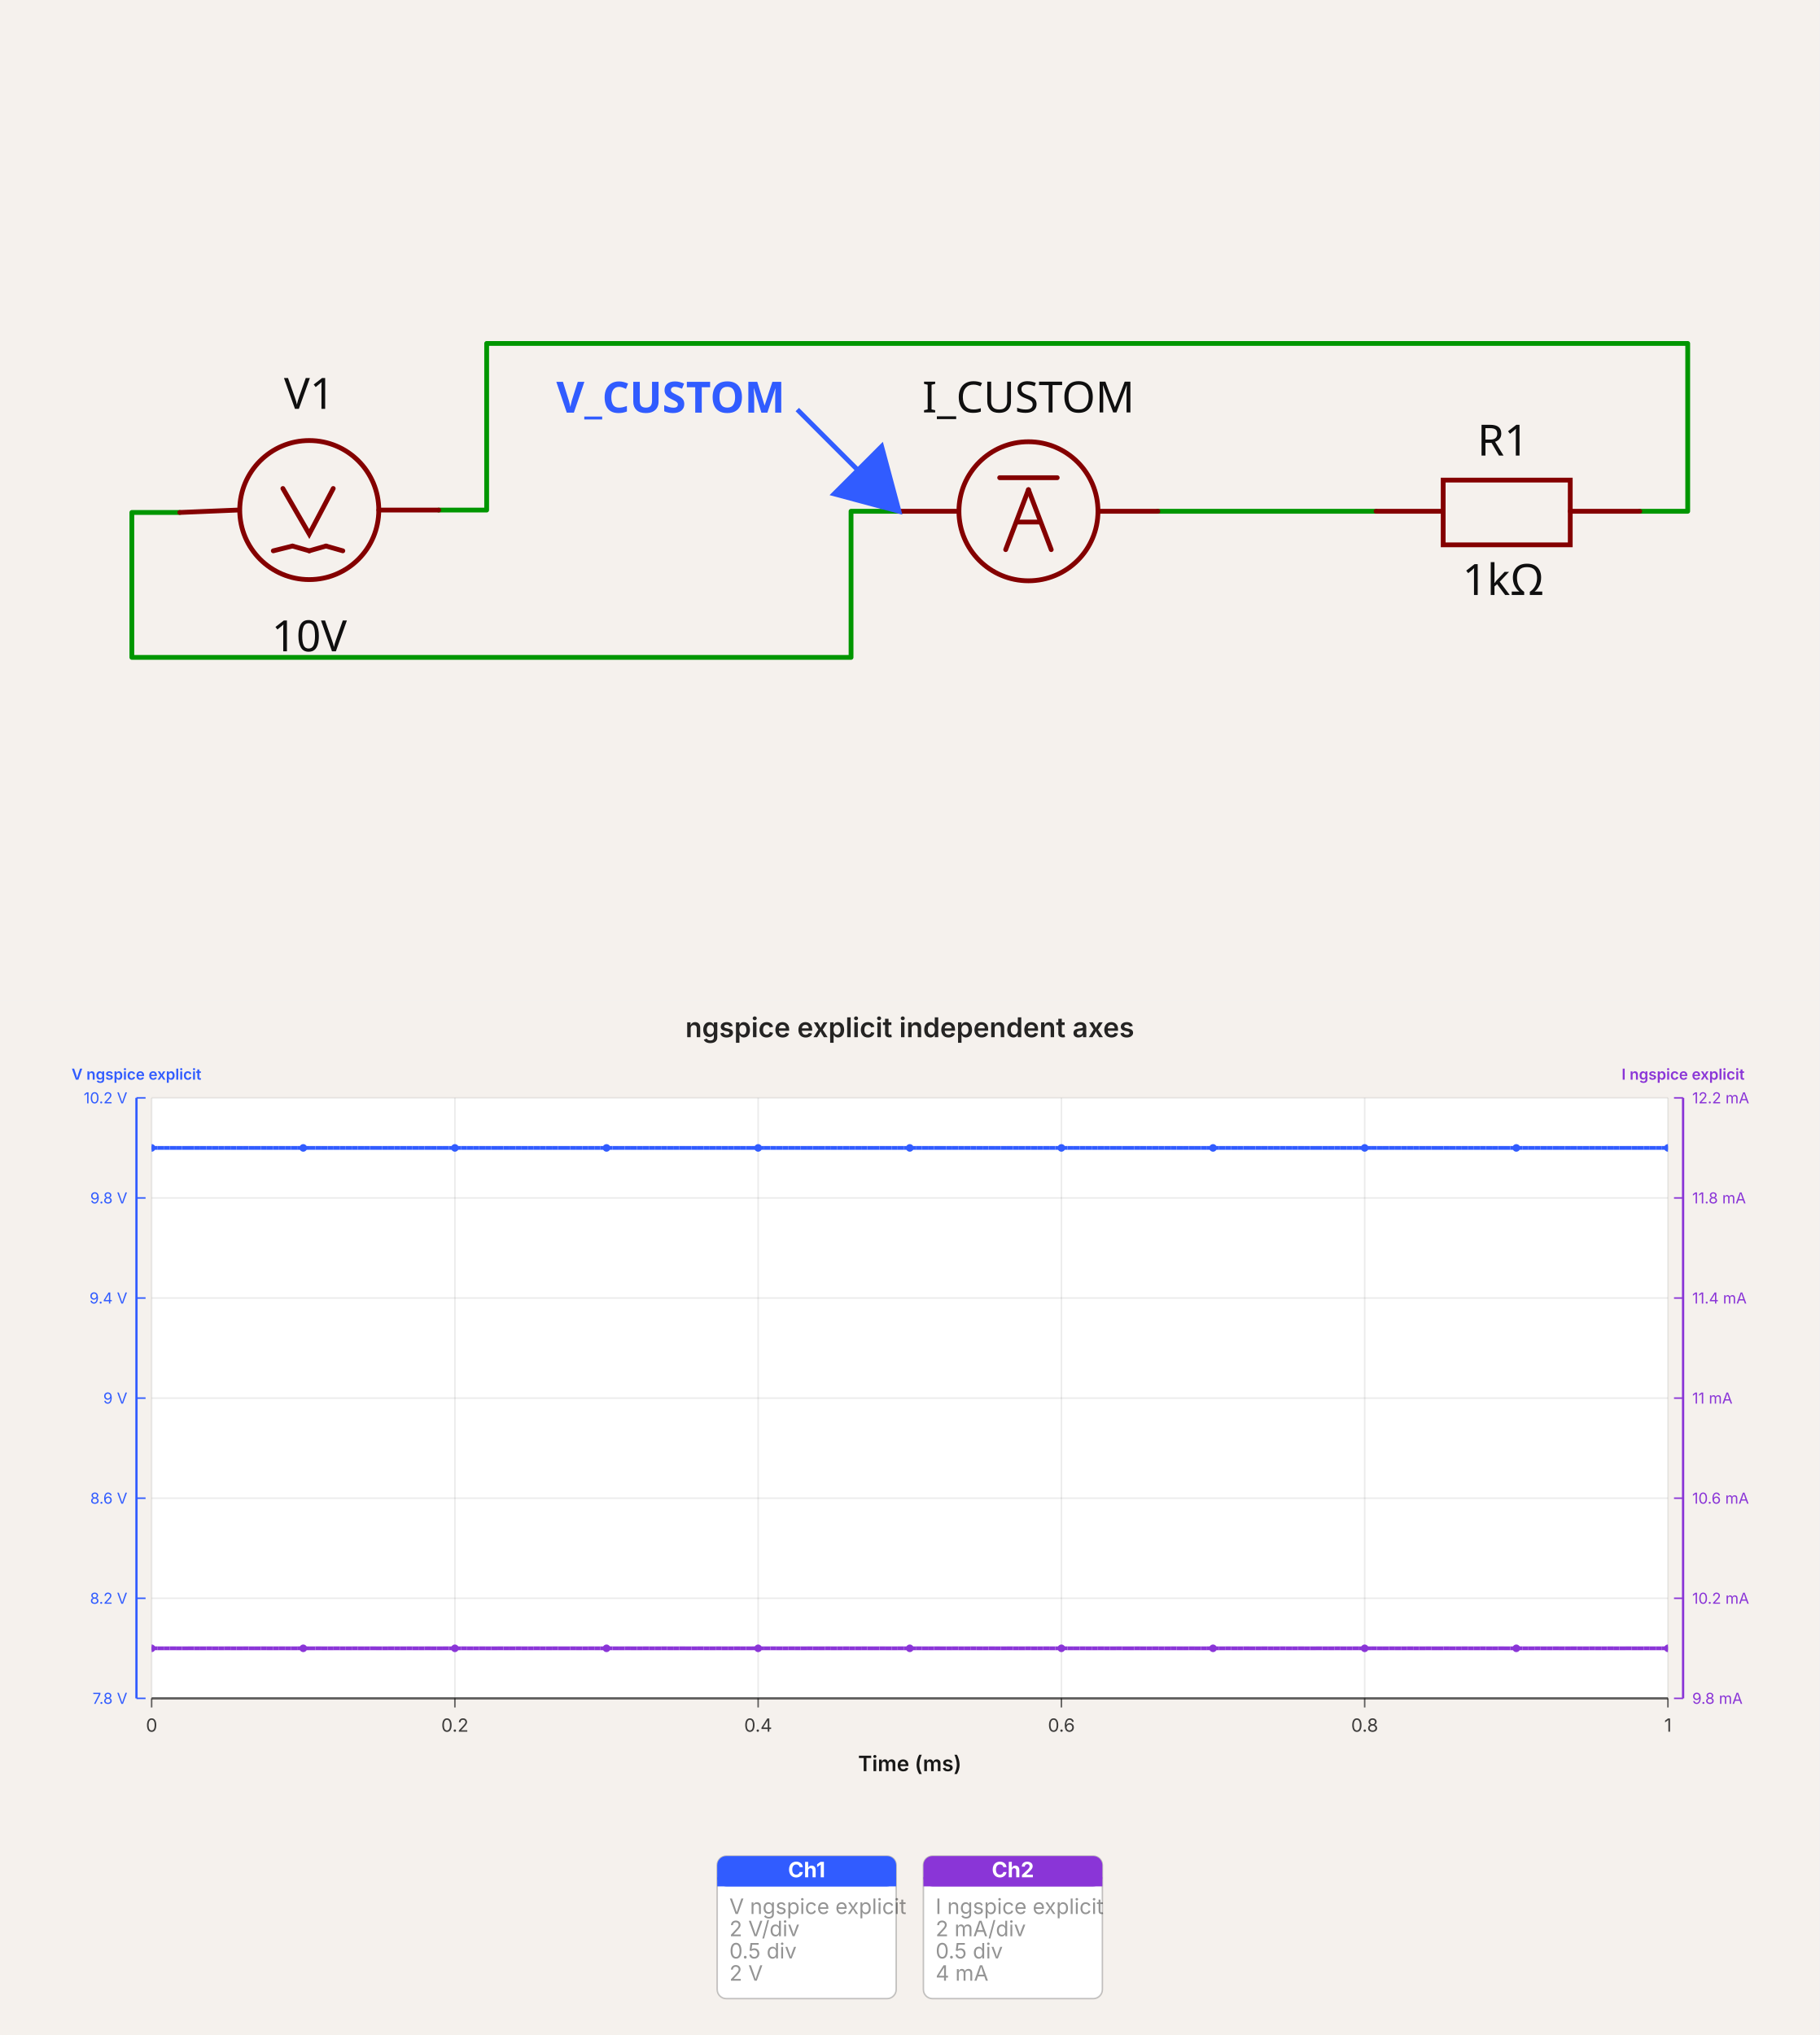
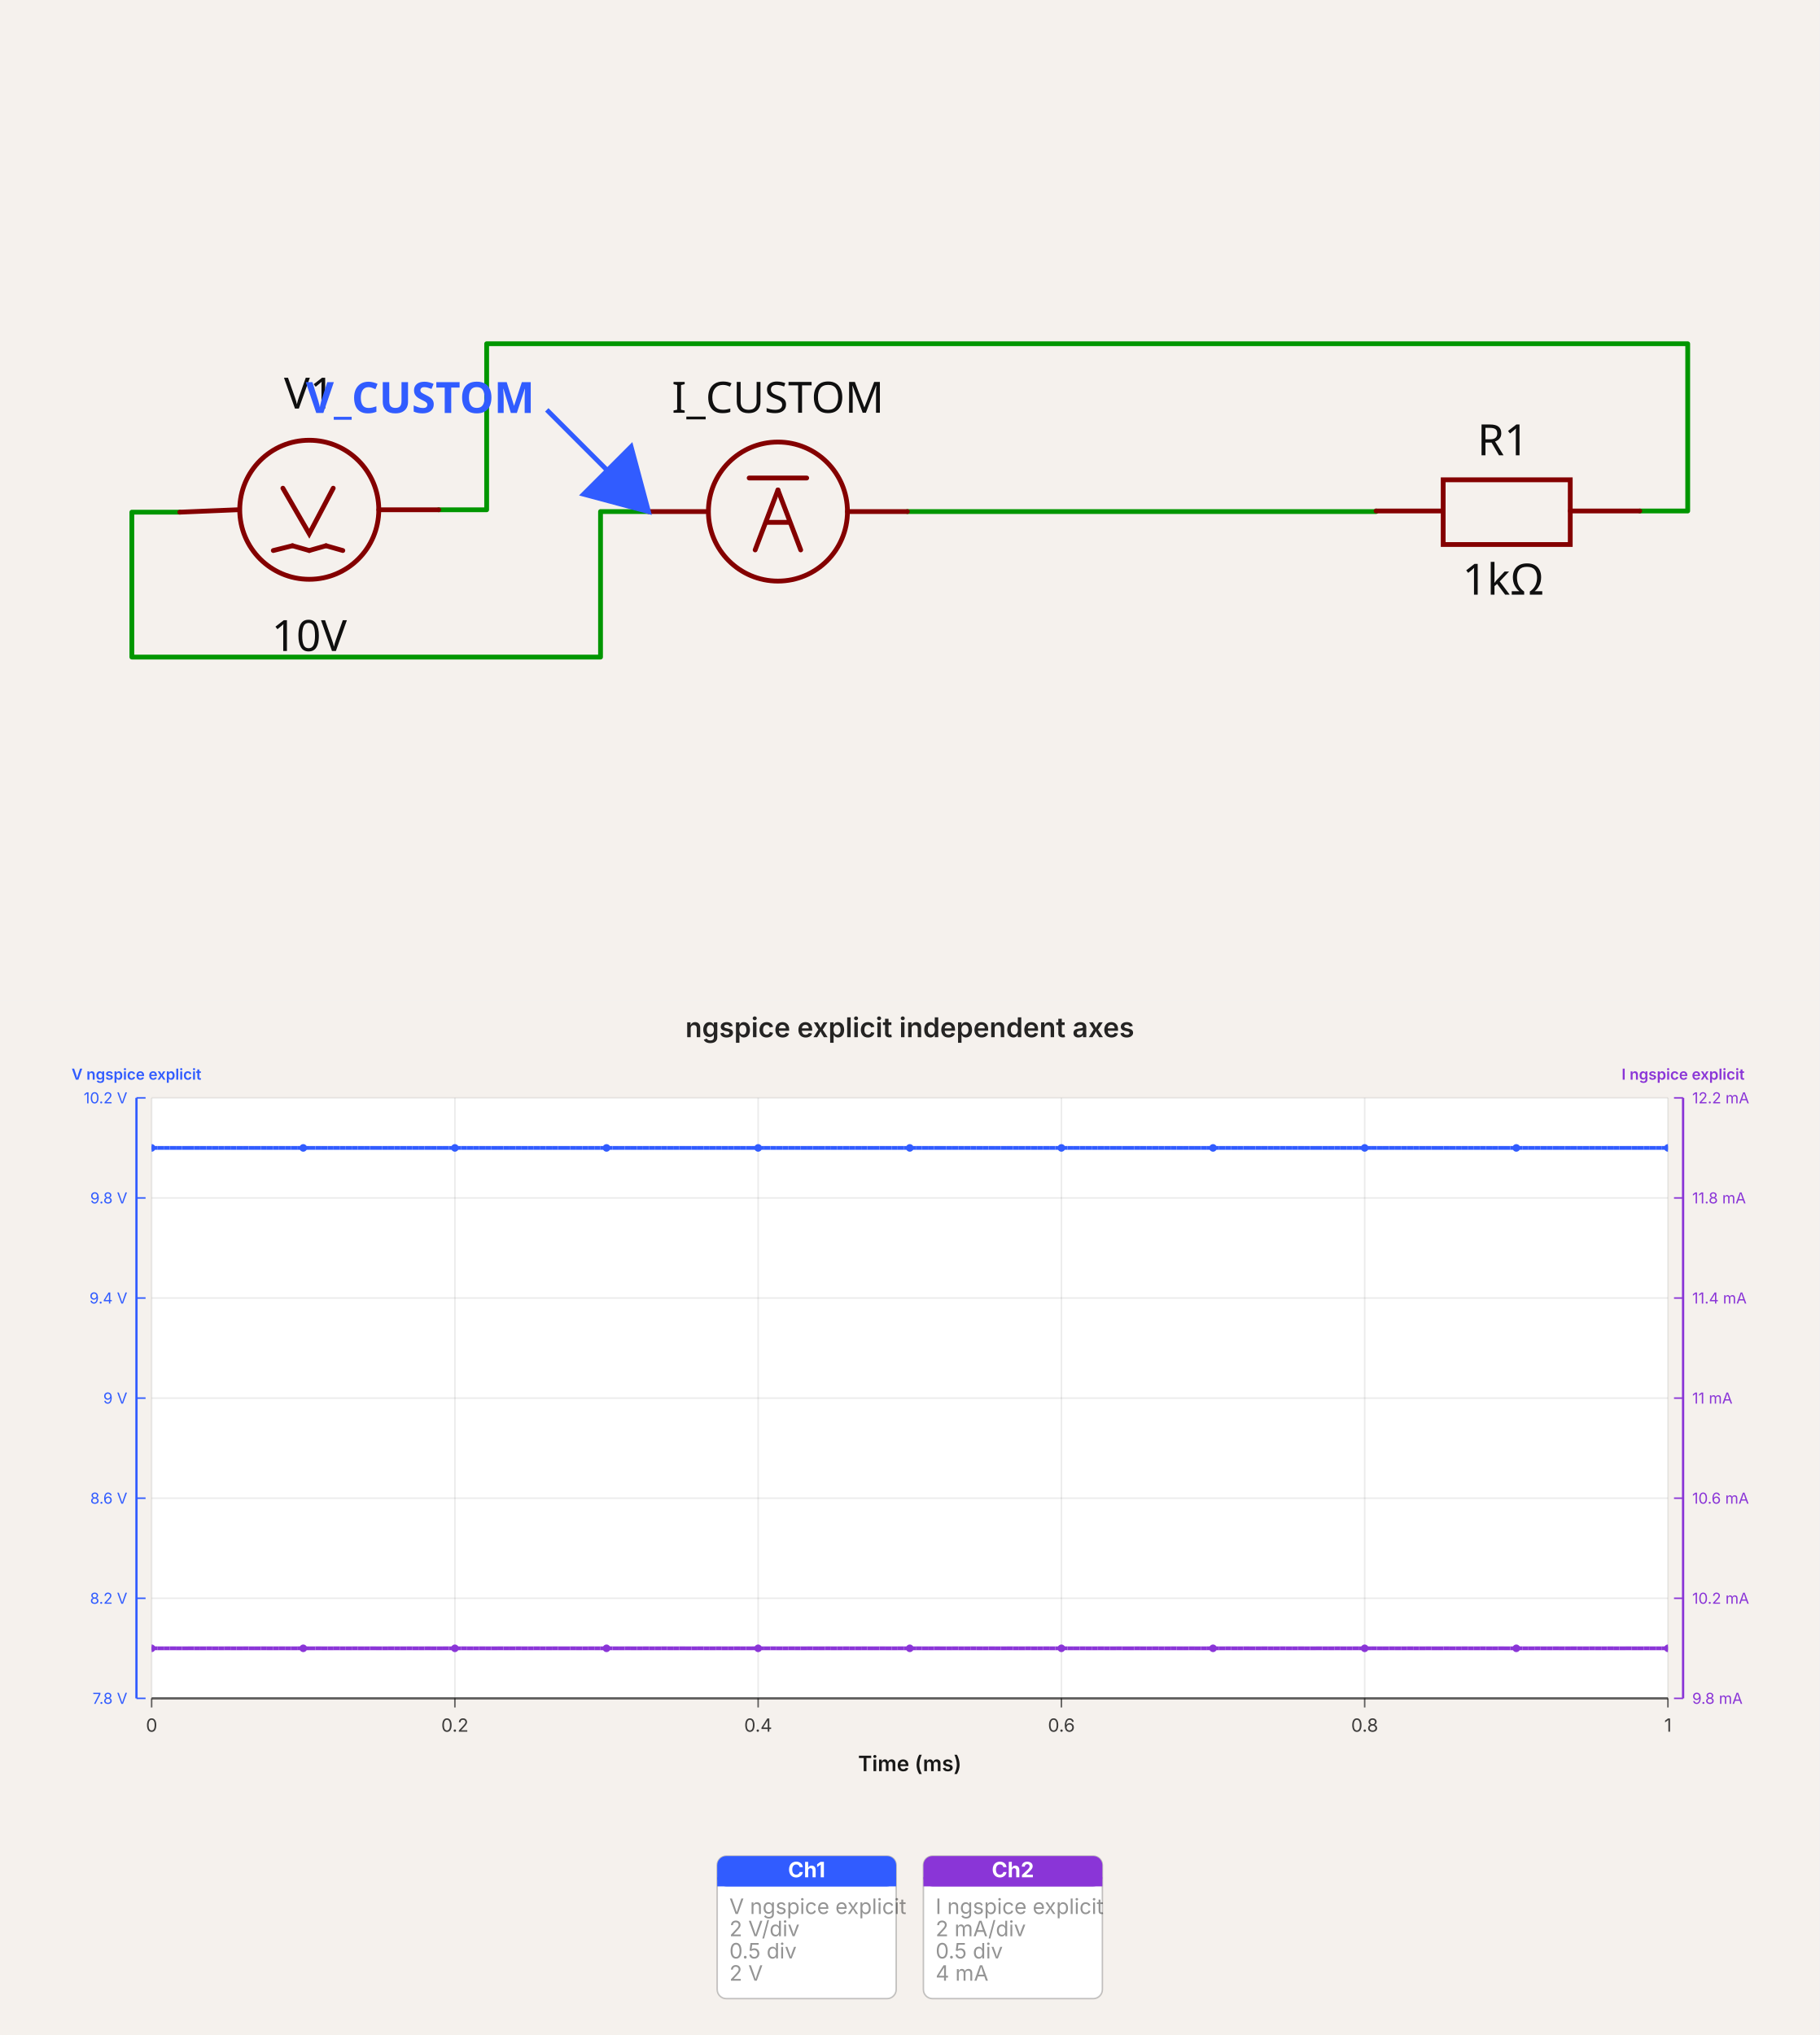
<svg xmlns="http://www.w3.org/2000/svg" width="1200" height="1342" viewBox="0 0 1200 1342" data-simulation-experiment-id="simulation_experiment_0" data-software-used-string="@tscircuit/core@0.0.1367">
-   <svg class="tscircuit-schematic" width="1200" height="660" style="background-color: rgb(245, 241, 237)" data-real-to-screen-transform="matrix(158.1027667984,0,0,-158.1027667984,678.2608695652,337.1576798419)" data-software-used-string="@tscircuit/core@0.0.1367" x="0" y="0">
+   <svg class="tscircuit-schematic" width="1200" height="660" style="background-color: rgb(245, 241, 237)" data-real-to-screen-transform="matrix(158.1027667984,0,0,-158.1027667984,678.2608695652,336.9600513834)" data-software-used-string="@tscircuit/core@0.0.1367" x="0" y="0">
    <style>
              .boundary { fill: rgb(245, 241, 237); }
              .schematic-boundary { fill: none; stroke: #fff; }
              .component { fill: none; stroke: rgb(132, 0, 0); }
              .chip { fill: rgb(255, 255, 194); stroke: rgb(132, 0, 0); }
              .component-pin { fill: none; stroke: rgb(132, 0, 0); }
              /* Basic per-trace hover fallback */
              .trace:hover {
                filter: invert(1);
              }
              .trace:hover .trace-crossing-outline {
                opacity: 0;
              }
              .trace:hover .trace-junction {
                filter: invert(1);
              }
              /* Net-hover highlighting: when a trace or its overlays are hovered,
                 invert color for all traces (base + overlays) sharing the same
                 subcircuit connectivity key. Also hide crossing outline during hover. */
              svg:has(:is(g.trace[data-subcircuit-connectivity-map-key="unnamedsubcircuitsubcircuit_source_group_0_connectivity_net0"], g.trace-overlays[data-subcircuit-connectivity-map-key="unnamedsubcircuitsubcircuit_source_group_0_connectivity_net0"]):hover) :is(g.trace[data-subcircuit-connectivity-map-key="unnamedsubcircuitsubcircuit_source_group_0_connectivity_net0"], g.trace-overlays[data-subcircuit-connectivity-map-key="unnamedsubcircuitsubcircuit_source_group_0_connectivity_net0"]) { filter: invert(1); }
svg:has(:is(g.trace[data-subcircuit-connectivity-map-key="unnamedsubcircuitsubcircuit_source_group_0_connectivity_net0"], g.trace-overlays[data-subcircuit-connectivity-map-key="unnamedsubcircuitsubcircuit_source_group_0_connectivity_net0"]):hover) g.trace-overlays[data-subcircuit-connectivity-map-key="unnamedsubcircuitsubcircuit_source_group_0_connectivity_net0"] .trace-crossing-outline { opacity: 0; }
svg:has(:is(g.trace[data-subcircuit-connectivity-map-key="unnamedsubcircuitsubcircuit_source_group_0_connectivity_net1"], g.trace-overlays[data-subcircuit-connectivity-map-key="unnamedsubcircuitsubcircuit_source_group_0_connectivity_net1"]):hover) :is(g.trace[data-subcircuit-connectivity-map-key="unnamedsubcircuitsubcircuit_source_group_0_connectivity_net1"], g.trace-overlays[data-subcircuit-connectivity-map-key="unnamedsubcircuitsubcircuit_source_group_0_connectivity_net1"]) { filter: invert(1); }
svg:has(:is(g.trace[data-subcircuit-connectivity-map-key="unnamedsubcircuitsubcircuit_source_group_0_connectivity_net1"], g.trace-overlays[data-subcircuit-connectivity-map-key="unnamedsubcircuitsubcircuit_source_group_0_connectivity_net1"]):hover) g.trace-overlays[data-subcircuit-connectivity-map-key="unnamedsubcircuitsubcircuit_source_group_0_connectivity_net1"] .trace-crossing-outline { opacity: 0; }
svg:has(:is(g.trace[data-subcircuit-connectivity-map-key="unnamedsubcircuitsubcircuit_source_group_0_connectivity_net2"], g.trace-overlays[data-subcircuit-connectivity-map-key="unnamedsubcircuitsubcircuit_source_group_0_connectivity_net2"]):hover) :is(g.trace[data-subcircuit-connectivity-map-key="unnamedsubcircuitsubcircuit_source_group_0_connectivity_net2"], g.trace-overlays[data-subcircuit-connectivity-map-key="unnamedsubcircuitsubcircuit_source_group_0_connectivity_net2"]) { filter: invert(1); }
svg:has(:is(g.trace[data-subcircuit-connectivity-map-key="unnamedsubcircuitsubcircuit_source_group_0_connectivity_net2"], g.trace-overlays[data-subcircuit-connectivity-map-key="unnamedsubcircuitsubcircuit_source_group_0_connectivity_net2"]):hover) g.trace-overlays[data-subcircuit-connectivity-map-key="unnamedsubcircuitsubcircuit_source_group_0_connectivity_net2"] .trace-crossing-outline { opacity: 0; }
              .text { font-family: sans-serif; fill: rgb(0, 150, 0); }
              .pin-number { fill: rgb(169, 0, 0); }
              .port-label { fill: rgb(0, 100, 100); }
              .component-name { fill: rgb(0, 100, 100); }
              
            </style>
    <rect class="boundary" x="0" y="0" width="1200" height="660" />
    <g class="trace sch-trace" data-layer="base" data-circuit-json-type="schematic_trace" data-schematic-trace-id="schematic_trace_0" data-subcircuit-connectivity-map-key="unnamedsubcircuitsubcircuit_source_group_0_connectivity_net0">
-       <path d="M 592.885 337.158 L 561.265 337.158 L 561.265 433.514 L 86.957 433.514 L 86.957 337.948 L 118.577 337.948" class="trace-invisible-hover-outline sch-trace-hitbox" stroke="rgb(0, 150, 0)" fill="none" stroke-width="25.296px" stroke-linecap="round" opacity="0" stroke-linejoin="round" />
-       <path class="sch-trace-path" d="M 592.885 337.158 L 561.265 337.158 L 561.265 433.514 L 86.957 433.514 L 86.957 337.948 L 118.577 337.948" stroke="rgb(0, 150, 0)" fill="none" stroke-width="3.162px" stroke-linecap="round" stroke-linejoin="round" />
+       <path d="M 427.668 337.355 L 396.047 337.355 L 396.047 433.317 L 86.957 433.317 L 86.957 337.751 L 118.577 337.751" class="trace-invisible-hover-outline sch-trace-hitbox" stroke="rgb(0, 150, 0)" fill="none" stroke-width="25.296px" stroke-linecap="round" opacity="0" stroke-linejoin="round" />
+       <path class="sch-trace-path" d="M 427.668 337.355 L 396.047 337.355 L 396.047 433.317 L 86.957 433.317 L 86.957 337.751 L 118.577 337.751" stroke="rgb(0, 150, 0)" fill="none" stroke-width="3.162px" stroke-linecap="round" stroke-linejoin="round" />
    </g>
    <g class="trace sch-trace" data-layer="base" data-circuit-json-type="schematic_trace" data-schematic-trace-id="schematic_trace_1" data-subcircuit-connectivity-map-key="unnamedsubcircuitsubcircuit_source_group_0_connectivity_net1">
-       <path d="M 763.636 337.158 L 907.51 337.158" class="trace-invisible-hover-outline sch-trace-hitbox" stroke="rgb(0, 150, 0)" fill="none" stroke-width="25.296px" stroke-linecap="round" opacity="0" stroke-linejoin="round" />
-       <path class="sch-trace-path" d="M 763.636 337.158 L 907.51 337.158" stroke="rgb(0, 150, 0)" fill="none" stroke-width="3.162px" stroke-linecap="round" stroke-linejoin="round" />
+       <path d="M 598.419 337.355 L 907.51 337.355 L 907.51 336.96" class="trace-invisible-hover-outline sch-trace-hitbox" stroke="rgb(0, 150, 0)" fill="none" stroke-width="25.296px" stroke-linecap="round" opacity="0" stroke-linejoin="round" />
+       <path class="sch-trace-path" d="M 598.419 337.355 L 907.51 337.355 L 907.51 336.96" stroke="rgb(0, 150, 0)" fill="none" stroke-width="3.162px" stroke-linecap="round" stroke-linejoin="round" />
    </g>
    <g class="trace sch-trace" data-layer="base" data-circuit-json-type="schematic_trace" data-schematic-trace-id="schematic_trace_2" data-subcircuit-connectivity-map-key="unnamedsubcircuitsubcircuit_source_group_0_connectivity_net2">
-       <path d="M 1081.423 337.158 L 1113.043 337.158 L 1113.043 226.486 L 320.949 226.486 L 320.949 336.367 L 289.328 336.367" class="trace-invisible-hover-outline sch-trace-hitbox" stroke="rgb(0, 150, 0)" fill="none" stroke-width="25.296px" stroke-linecap="round" opacity="0" stroke-linejoin="round" />
-       <path class="sch-trace-path" d="M 1081.423 337.158 L 1113.043 337.158 L 1113.043 226.486 L 320.949 226.486 L 320.949 336.367 L 289.328 336.367" stroke="rgb(0, 150, 0)" fill="none" stroke-width="3.162px" stroke-linecap="round" stroke-linejoin="round" />
+       <path d="M 1081.423 336.96 L 1113.043 336.96 L 1113.043 226.683 L 320.949 226.683 L 320.949 336.17 L 289.328 336.17" class="trace-invisible-hover-outline sch-trace-hitbox" stroke="rgb(0, 150, 0)" fill="none" stroke-width="25.296px" stroke-linecap="round" opacity="0" stroke-linejoin="round" />
+       <path class="sch-trace-path" d="M 1081.423 336.96 L 1113.043 336.96 L 1113.043 226.683 L 320.949 226.683 L 320.949 336.17 L 289.328 336.17" stroke="rgb(0, 150, 0)" fill="none" stroke-width="3.162px" stroke-linecap="round" stroke-linejoin="round" />
    </g>
    <g class="trace-overlays sch-trace-overlays" data-layer="overlay" data-circuit-json-type="schematic_trace" data-schematic-trace-id="schematic_trace_0" data-subcircuit-connectivity-map-key="unnamedsubcircuitsubcircuit_source_group_0_connectivity_net0" />
    <g class="trace-overlays sch-trace-overlays" data-layer="overlay" data-circuit-json-type="schematic_trace" data-schematic-trace-id="schematic_trace_1" data-subcircuit-connectivity-map-key="unnamedsubcircuitsubcircuit_source_group_0_connectivity_net1" />
    <g class="trace-overlays sch-trace-overlays" data-layer="overlay" data-circuit-json-type="schematic_trace" data-schematic-trace-id="schematic_trace_2" data-subcircuit-connectivity-map-key="unnamedsubcircuitsubcircuit_source_group_0_connectivity_net2" />
    <g class="sch-component" data-circuit-json-type="schematic_component" data-schematic-component-id="schematic_component_0">
-       <rect class="component-overlay sch-component-overlay" x="118.577" y="322.138" width="170.751" height="41.107" fill="transparent" />
-       <path class="sch-component-symbol-path" d="M 118.577 337.948 L 156.522 336.367" stroke="rgb(132, 0, 0)" fill="none" stroke-width="3.162px" stroke-linecap="round" />
-       <path class="sch-component-symbol-path" d="M 249.802 336.367 L 289.328 336.367" stroke="rgb(132, 0, 0)" fill="none" stroke-width="3.162px" stroke-linecap="round" />
-       <path class="sch-component-symbol-path" d="M 219.763 322.138 L 203.953 352.177 L 186.561 322.138" stroke="rgb(132, 0, 0)" fill="none" stroke-width="3.162px" stroke-linecap="round" />
-       <path class="sch-component-symbol-path" d="M 203.953 363.245 L 215.02 360.083" stroke="rgb(132, 0, 0)" fill="none" stroke-width="3.162px" stroke-linecap="round" />
-       <path class="sch-component-symbol-path" d="M 215.02 360.083 L 226.087 363.245" stroke="rgb(132, 0, 0)" fill="none" stroke-width="3.162px" stroke-linecap="round" />
-       <path class="sch-component-symbol-path" d="M 180.237 363.245 L 192.885 360.083" stroke="rgb(132, 0, 0)" fill="none" stroke-width="3.162px" stroke-linecap="round" />
-       <path class="sch-component-symbol-path" d="M 192.885 360.083 L 203.953 363.245" stroke="rgb(132, 0, 0)" fill="none" stroke-width="3.162px" stroke-linecap="round" />
-       <text class="sch-component-name sch-component-text" x="203.953" y="277.955" stroke="rgb(245, 241, 237)" stroke-width="3.162px" paint-order="stroke" fill="rgb(15, 15, 15)" font-family="sans-serif" text-anchor="middle" dominant-baseline="ideographic" font-size="28.458px">V1</text>
-       <text class="sch-component-text" x="203.953" y="407.427" fill="rgb(15, 15, 15)" font-family="sans-serif" text-anchor="middle" dominant-baseline="hanging" font-size="28.458px">10V</text>
-       <circle class="sch-component-symbol-circle" cx="203.953" cy="336.367" r="45.85px" stroke-width="3.162px" fill="none" stroke="rgb(132, 0, 0)" />
+       <rect class="component-overlay sch-component-overlay" x="118.577" y="321.94" width="170.751" height="41.107" fill="transparent" />
+       <path class="sch-component-symbol-path" d="M 118.577 337.751 L 156.522 336.17" stroke="rgb(132, 0, 0)" fill="none" stroke-width="3.162px" stroke-linecap="round" />
+       <path class="sch-component-symbol-path" d="M 249.802 336.17 L 289.328 336.17" stroke="rgb(132, 0, 0)" fill="none" stroke-width="3.162px" stroke-linecap="round" />
+       <path class="sch-component-symbol-path" d="M 219.763 321.94 L 203.953 351.98 L 186.561 321.94" stroke="rgb(132, 0, 0)" fill="none" stroke-width="3.162px" stroke-linecap="round" />
+       <path class="sch-component-symbol-path" d="M 203.953 363.047 L 215.02 359.885" stroke="rgb(132, 0, 0)" fill="none" stroke-width="3.162px" stroke-linecap="round" />
+       <path class="sch-component-symbol-path" d="M 215.02 359.885 L 226.087 363.047" stroke="rgb(132, 0, 0)" fill="none" stroke-width="3.162px" stroke-linecap="round" />
+       <path class="sch-component-symbol-path" d="M 180.237 363.047 L 192.885 359.885" stroke="rgb(132, 0, 0)" fill="none" stroke-width="3.162px" stroke-linecap="round" />
+       <path class="sch-component-symbol-path" d="M 192.885 359.885 L 203.953 363.047" stroke="rgb(132, 0, 0)" fill="none" stroke-width="3.162px" stroke-linecap="round" />
+       <text class="sch-component-name sch-component-text" x="203.953" y="277.758" stroke="rgb(245, 241, 237)" stroke-width="3.162px" paint-order="stroke" fill="rgb(15, 15, 15)" font-family="sans-serif" text-anchor="middle" dominant-baseline="ideographic" font-size="28.458px">V1</text>
+       <text class="sch-component-text" x="203.953" y="407.23" fill="rgb(15, 15, 15)" font-family="sans-serif" text-anchor="middle" dominant-baseline="hanging" font-size="28.458px">10V</text>
+       <circle class="sch-component-symbol-circle" cx="203.953" cy="336.17" r="45.85px" stroke-width="3.162px" fill="none" stroke="rgb(132, 0, 0)" />
    </g>
    <g class="sch-component" data-circuit-json-type="schematic_component" data-schematic-component-id="schematic_component_1">
-       <rect class="component-overlay sch-component-overlay" x="592.885" y="315.023" width="170.751" height="47.431" fill="transparent" />
-       <path class="sch-component-symbol-path" d="M 592.885 337.158 L 630.83 337.158" stroke="rgb(132, 0, 0)" fill="none" stroke-width="3.162px" stroke-linecap="round" />
-       <path class="sch-component-symbol-path" d="M 724.111 337.158 L 763.636 337.158" stroke="rgb(132, 0, 0)" fill="none" stroke-width="3.162px" stroke-linecap="round" />
-       <path class="sch-component-symbol-path" d="M 659.289 315.023 L 697.233 315.023" stroke="rgb(132, 0, 0)" fill="none" stroke-width="3.162px" stroke-linecap="round" />
-       <path class="sch-component-symbol-path" d="M 663.241 362.454 L 678.261 322.928" stroke="rgb(132, 0, 0)" fill="none" stroke-width="3.162px" stroke-linecap="round" />
-       <path class="sch-component-symbol-path" d="M 678.261 322.928 L 693.281 362.454" stroke="rgb(132, 0, 0)" fill="none" stroke-width="3.162px" stroke-linecap="round" />
-       <path class="sch-component-symbol-path" d="M 670.672 344.272 L 685.85 344.272" stroke="rgb(132, 0, 0)" fill="none" stroke-width="3.162px" stroke-linecap="round" />
-       <text class="sch-component-name sch-component-text" x="678.261" y="280.327" stroke="rgb(245, 241, 237)" stroke-width="3.162px" paint-order="stroke" fill="rgb(15, 15, 15)" font-family="sans-serif" text-anchor="middle" dominant-baseline="ideographic" font-size="28.458px">I_CUSTOM</text>
-       <text class="sch-component-text" x="678.261" y="392.494" fill="rgb(15, 15, 15)" font-family="sans-serif" text-anchor="middle" dominant-baseline="hanging" font-size="28.458px" />
-       <circle class="sch-component-symbol-circle" cx="678.261" cy="337.158" r="45.85px" stroke-width="3.162px" fill="none" stroke="rgb(132, 0, 0)" />
+       <rect class="component-overlay sch-component-overlay" x="427.668" y="315.221" width="170.751" height="47.431" fill="transparent" />
+       <path class="sch-component-symbol-path" d="M 427.668 337.355 L 465.613 337.355" stroke="rgb(132, 0, 0)" fill="none" stroke-width="3.162px" stroke-linecap="round" />
+       <path class="sch-component-symbol-path" d="M 558.893 337.355 L 598.419 337.355" stroke="rgb(132, 0, 0)" fill="none" stroke-width="3.162px" stroke-linecap="round" />
+       <path class="sch-component-symbol-path" d="M 494.071 315.221 L 532.016 315.221" stroke="rgb(132, 0, 0)" fill="none" stroke-width="3.162px" stroke-linecap="round" />
+       <path class="sch-component-symbol-path" d="M 498.024 362.652 L 513.043 323.126" stroke="rgb(132, 0, 0)" fill="none" stroke-width="3.162px" stroke-linecap="round" />
+       <path class="sch-component-symbol-path" d="M 513.043 323.126 L 528.063 362.652" stroke="rgb(132, 0, 0)" fill="none" stroke-width="3.162px" stroke-linecap="round" />
+       <path class="sch-component-symbol-path" d="M 505.455 344.47 L 520.632 344.47" stroke="rgb(132, 0, 0)" fill="none" stroke-width="3.162px" stroke-linecap="round" />
+       <text class="sch-component-name sch-component-text" x="513.043" y="280.524" stroke="rgb(245, 241, 237)" stroke-width="3.162px" paint-order="stroke" fill="rgb(15, 15, 15)" font-family="sans-serif" text-anchor="middle" dominant-baseline="ideographic" font-size="28.458px">I_CUSTOM</text>
+       <text class="sch-component-text" x="513.043" y="392.691" fill="rgb(15, 15, 15)" font-family="sans-serif" text-anchor="middle" dominant-baseline="hanging" font-size="28.458px" />
+       <circle class="sch-component-symbol-circle" cx="513.043" cy="337.355" r="45.85px" stroke-width="3.162px" fill="none" stroke="rgb(132, 0, 0)" />
    </g>
    <g class="sch-component" data-circuit-json-type="schematic_component" data-schematic-component-id="schematic_component_2">
-       <rect class="component-overlay sch-component-overlay" x="907.51" y="316.604" width="173.913" height="42.688" fill="transparent" />
-       <path class="sch-component-symbol-path" d="M 907.51 337.158 L 951.779 337.158" stroke="rgb(132, 0, 0)" fill="none" stroke-width="3.162px" stroke-linecap="round" />
-       <path class="sch-component-symbol-path" d="M 1035.573 337.158 L 1081.423 337.158" stroke="rgb(132, 0, 0)" fill="none" stroke-width="3.162px" stroke-linecap="round" />
-       <path class="sch-component-symbol-path" d="M 994.466 316.604 L 1035.573 316.604 L 1035.573 359.292 L 951.779 359.292 L 951.779 316.604 L 994.466 316.604" stroke="rgb(132, 0, 0)" fill="none" stroke-width="3.162px" stroke-linecap="round" />
-       <text class="sch-component-name sch-component-text" x="991.304" y="308.785" stroke="rgb(245, 241, 237)" stroke-width="3.162px" paint-order="stroke" fill="rgb(15, 15, 15)" font-family="sans-serif" text-anchor="middle" dominant-baseline="ideographic" font-size="28.458px">R1</text>
-       <text class="sch-component-text" x="991.304" y="370.273" fill="rgb(15, 15, 15)" font-family="sans-serif" text-anchor="middle" dominant-baseline="hanging" font-size="28.458px">1kΩ</text>
+       <rect class="component-overlay sch-component-overlay" x="907.51" y="316.407" width="173.913" height="42.688" fill="transparent" />
+       <path class="sch-component-symbol-path" d="M 907.51 336.96 L 951.779 336.96" stroke="rgb(132, 0, 0)" fill="none" stroke-width="3.162px" stroke-linecap="round" />
+       <path class="sch-component-symbol-path" d="M 1035.573 336.96 L 1081.423 336.96" stroke="rgb(132, 0, 0)" fill="none" stroke-width="3.162px" stroke-linecap="round" />
+       <path class="sch-component-symbol-path" d="M 994.466 316.407 L 1035.573 316.407 L 1035.573 359.094 L 951.779 359.094 L 951.779 316.407 L 994.466 316.407" stroke="rgb(132, 0, 0)" fill="none" stroke-width="3.162px" stroke-linecap="round" />
+       <text class="sch-component-name sch-component-text" x="991.304" y="308.588" stroke="rgb(245, 241, 237)" stroke-width="3.162px" paint-order="stroke" fill="rgb(15, 15, 15)" font-family="sans-serif" text-anchor="middle" dominant-baseline="ideographic" font-size="28.458px">R1</text>
+       <text class="sch-component-text" x="991.304" y="370.076" fill="rgb(15, 15, 15)" font-family="sans-serif" text-anchor="middle" dominant-baseline="hanging" font-size="28.458px">1kΩ</text>
    </g>
    <g class="schematic-port-hover sch-port-hover" data-schematic-port-id="source_port_0">
-       <circle cx="118.577" cy="337.948" r="6.324" fill="red" opacity="0" />
+       <circle cx="118.577" cy="337.751" r="6.324" fill="red" opacity="0" />
    </g>
    <g class="schematic-port-hover sch-port-hover" data-schematic-port-id="source_port_1">
-       <circle cx="289.328" cy="336.367" r="6.324" fill="red" opacity="0" />
+       <circle cx="289.328" cy="336.17" r="6.324" fill="red" opacity="0" />
    </g>
    <g class="schematic-port-hover sch-port-hover" data-schematic-port-id="source_port_2">
-       <circle cx="592.885" cy="337.158" r="6.324" fill="red" opacity="0" />
+       <circle cx="427.668" cy="337.355" r="6.324" fill="red" opacity="0" />
    </g>
    <g class="schematic-port-hover sch-port-hover" data-schematic-port-id="source_port_3">
-       <circle cx="763.636" cy="337.158" r="6.324" fill="red" opacity="0" />
+       <circle cx="598.419" cy="337.355" r="6.324" fill="red" opacity="0" />
    </g>
    <g class="schematic-port-hover sch-port-hover" data-schematic-port-id="source_port_4">
-       <circle cx="907.51" cy="337.158" r="6.324" fill="red" opacity="0" />
+       <circle cx="907.51" cy="336.96" r="6.324" fill="red" opacity="0" />
    </g>
    <g class="schematic-port-hover sch-port-hover" data-schematic-port-id="source_port_5">
-       <circle cx="1081.423" cy="337.158" r="6.324" fill="red" opacity="0" />
-     </g>
-     <path class="sch-voltage-probe" d="M 525.808,270.08 L 592.885,337.158 M 592.885,337.158 L 550.125,325.7 L 581.428,294.397 Z" stroke="#315cff" fill="#315cff" stroke-width="3.162px" />
-     <text class="sch-voltage-probe-label" x="517.808" y="262.08" fill="#315cff" text-anchor="end" dominant-baseline="middle" font-family="sans-serif" font-size="28.458px" font-weight="bold" data-schematic-voltage-probe-id="schematic_voltage_probe_0">V_CUSTOM</text>
+       <circle cx="1081.423" cy="336.96" r="6.324" fill="red" opacity="0" />
+     </g>
+     <path class="sch-voltage-probe" d="M 360.591,270.278 L 427.668,337.355 M 427.668,337.355 L 384.908,325.898 L 416.21,294.595 Z" stroke="#315cff" fill="#315cff" stroke-width="3.162px" />
+     <text class="sch-voltage-probe-label" x="352.591" y="262.278" fill="#315cff" text-anchor="end" dominant-baseline="middle" font-family="sans-serif" font-size="28.458px" font-weight="bold" data-schematic-voltage-probe-id="schematic_voltage_probe_0">V_CUSTOM</text>
  </svg>
  <svg width="1200" height="682" viewBox="0 0 1200 682" data-simulation-experiment-id="simulation_experiment_0" data-simulation-experiment-name="ngspice explicit independent axes" data-software-used-string="@tscircuit/core@0.0.1367" x="0" y="660">
    <style>
:root { color-scheme: light; }
svg { font-family: 'Inter', 'Helvetica Neue', Arial, sans-serif; }
.background { fill: rgb(245, 241, 237); }
.plot-background { fill: #ffffff; }
.grid-line { stroke: rgba(0, 0, 0, 0.08); stroke-width: 1; }
.axis { stroke: rgba(0, 0, 0, 0.6); stroke-width: 1.5; }
.axis-tick { stroke: rgba(0, 0, 0, 0.6); stroke-width: 1; }
.axis-label { fill: rgba(0, 0, 0, 0.75); font-size: 12px; }
.axis-title { fill: rgba(0, 0, 0, 0.9); font-size: 14px; font-weight: 600; }
.legend-label { fill: rgba(0, 0, 0, 0.75); font-size: 11px; }
.legend-line { stroke-width: 3; }
.scope-channel-card { fill: #ffffff; stroke: rgba(0, 0, 0, 0.22); stroke-width: 1; }
.scope-channel-header-text { fill: #ffffff; font-size: 14px; font-weight: 700; }
.scope-channel-detail { fill: rgba(0, 0, 0, 0.42); font-size: 14px; }
.simulation-line { fill: none; stroke-width: 2.5; }
.simulation-point { stroke-width: 0; }
.chart-title { fill: rgba(0, 0, 0, 0.85); font-size: 18px; font-weight: 600; }
</style>
    <rect class="background" x="0" y="0" width="1200" height="682" />
    <defs>
      <clipPath id="simulation-graph-simulation_experiment_0">
        <rect x="100" y="64" width="1000" height="396" />
      </clipPath>
    </defs>
    <rect class="plot-background" x="100" y="64" width="1000" height="396" />
    <g class="grid">
      <line class="grid-line grid-line-x" x1="100" y1="64" x2="100" y2="460" />
      <line class="grid-line grid-line-x" x1="300" y1="64" x2="300" y2="460" />
      <line class="grid-line grid-line-x" x1="500" y1="64" x2="500" y2="460" />
      <line class="grid-line grid-line-x" x1="700" y1="64" x2="700" y2="460" />
      <line class="grid-line grid-line-x" x1="900" y1="64" x2="900" y2="460" />
      <line class="grid-line grid-line-x" x1="1100" y1="64" x2="1100" y2="460" />
      <line class="grid-line grid-line-y" x1="100" y1="460" x2="1100" y2="460" />
      <line class="grid-line grid-line-y" x1="100" y1="394" x2="1100" y2="394" />
      <line class="grid-line grid-line-y" x1="100" y1="328" x2="1100" y2="328" />
      <line class="grid-line grid-line-y" x1="100" y1="262" x2="1100" y2="262" />
      <line class="grid-line grid-line-y" x1="100" y1="196" x2="1100" y2="196" />
      <line class="grid-line grid-line-y" x1="100" y1="130" x2="1100" y2="130" />
      <line class="grid-line grid-line-y" x1="100" y1="64" x2="1100" y2="64" />
    </g>
    <g class="data-series">
      <path class="simulation-line" d="M 100 97 L 200 97 L 300 97 L 400 97 L 500 97 L 600 97 L 700 97 L 800 97 L 900 97 L 1000 97 L 1100 97" stroke="#315cff" clip-path="url(#simulation-graph-simulation_experiment_0)" data-simulation-transient-voltage-graph-id="simulation_transient_voltage_graph_0" data-source-probe-id="simulation_voltage_probe_0" data-source-probe-name="V_CUSTOM" stroke-dasharray="4 8" stroke-dashoffset="0" />
      <path class="simulation-line" d="M 100 427 L 200 427 L 300 427 L 400 427 L 500 427 L 600 427 L 700 427 L 800 427 L 900 427 L 1000 427 L 1100 427" stroke="#8a35d7" clip-path="url(#simulation-graph-simulation_experiment_0)" data-simulation-transient-current-graph-id="simulation_transient_current_graph_0" data-source-probe-id="simulation_current_probe_0" data-source-probe-name="I_CUSTOM" stroke-dasharray="4 8" stroke-dashoffset="4" />
      <path class="simulation-line" d="M 100 97 L 200 97 L 300 97 L 400 97 L 500 97 L 600 97 L 700 97 L 800 97 L 900 97 L 1000 97 L 1100 97" stroke="#315cff" clip-path="url(#simulation-graph-simulation_experiment_0)" data-simulation-transient-voltage-graph-id="simulation_transient_voltage_graph_0" data-source-probe-id="simulation_voltage_probe_0" data-source-probe-name="V_CUSTOM" stroke-dasharray="4 8" stroke-dashoffset="4" />
      <path class="simulation-line" d="M 100 427 L 200 427 L 300 427 L 400 427 L 500 427 L 600 427 L 700 427 L 800 427 L 900 427 L 1000 427 L 1100 427" stroke="#8a35d7" clip-path="url(#simulation-graph-simulation_experiment_0)" data-simulation-transient-current-graph-id="simulation_transient_current_graph_0" data-source-probe-id="simulation_current_probe_0" data-source-probe-name="I_CUSTOM" stroke-dasharray="4 8" stroke-dashoffset="8" />
      <path class="simulation-line" d="M 100 97 L 200 97 L 300 97 L 400 97 L 500 97 L 600 97 L 700 97 L 800 97 L 900 97 L 1000 97 L 1100 97" stroke="#315cff" clip-path="url(#simulation-graph-simulation_experiment_0)" data-simulation-transient-voltage-graph-id="simulation_transient_voltage_graph_0" data-source-probe-id="simulation_voltage_probe_0" data-source-probe-name="V_CUSTOM" stroke-dasharray="4 8" stroke-dashoffset="8" />
      <path class="simulation-line" d="M 100 427 L 200 427 L 300 427 L 400 427 L 500 427 L 600 427 L 700 427 L 800 427 L 900 427 L 1000 427 L 1100 427" stroke="#8a35d7" clip-path="url(#simulation-graph-simulation_experiment_0)" data-simulation-transient-current-graph-id="simulation_transient_current_graph_0" data-source-probe-id="simulation_current_probe_0" data-source-probe-name="I_CUSTOM" stroke-dasharray="4 8" stroke-dashoffset="0" />
      <circle class="simulation-point" cx="100" cy="97" r="2.5" fill="#315cff" clip-path="url(#simulation-graph-simulation_experiment_0)" />
      <circle class="simulation-point" cx="200" cy="97" r="2.5" fill="#315cff" clip-path="url(#simulation-graph-simulation_experiment_0)" />
      <circle class="simulation-point" cx="300" cy="97" r="2.5" fill="#315cff" clip-path="url(#simulation-graph-simulation_experiment_0)" />
      <circle class="simulation-point" cx="400" cy="97" r="2.5" fill="#315cff" clip-path="url(#simulation-graph-simulation_experiment_0)" />
      <circle class="simulation-point" cx="500" cy="97" r="2.5" fill="#315cff" clip-path="url(#simulation-graph-simulation_experiment_0)" />
      <circle class="simulation-point" cx="600" cy="97" r="2.5" fill="#315cff" clip-path="url(#simulation-graph-simulation_experiment_0)" />
      <circle class="simulation-point" cx="700" cy="97" r="2.5" fill="#315cff" clip-path="url(#simulation-graph-simulation_experiment_0)" />
      <circle class="simulation-point" cx="800" cy="97" r="2.5" fill="#315cff" clip-path="url(#simulation-graph-simulation_experiment_0)" />
      <circle class="simulation-point" cx="900" cy="97" r="2.5" fill="#315cff" clip-path="url(#simulation-graph-simulation_experiment_0)" />
      <circle class="simulation-point" cx="1000" cy="97" r="2.5" fill="#315cff" clip-path="url(#simulation-graph-simulation_experiment_0)" />
      <circle class="simulation-point" cx="1100" cy="97" r="2.5" fill="#315cff" clip-path="url(#simulation-graph-simulation_experiment_0)" />
      <circle class="simulation-point" cx="100" cy="427" r="2.5" fill="#8a35d7" clip-path="url(#simulation-graph-simulation_experiment_0)" />
      <circle class="simulation-point" cx="200" cy="427" r="2.5" fill="#8a35d7" clip-path="url(#simulation-graph-simulation_experiment_0)" />
      <circle class="simulation-point" cx="300" cy="427" r="2.5" fill="#8a35d7" clip-path="url(#simulation-graph-simulation_experiment_0)" />
      <circle class="simulation-point" cx="400" cy="427" r="2.5" fill="#8a35d7" clip-path="url(#simulation-graph-simulation_experiment_0)" />
      <circle class="simulation-point" cx="500" cy="427" r="2.5" fill="#8a35d7" clip-path="url(#simulation-graph-simulation_experiment_0)" />
      <circle class="simulation-point" cx="600" cy="427" r="2.5" fill="#8a35d7" clip-path="url(#simulation-graph-simulation_experiment_0)" />
      <circle class="simulation-point" cx="700" cy="427" r="2.5" fill="#8a35d7" clip-path="url(#simulation-graph-simulation_experiment_0)" />
      <circle class="simulation-point" cx="800" cy="427" r="2.5" fill="#8a35d7" clip-path="url(#simulation-graph-simulation_experiment_0)" />
      <circle class="simulation-point" cx="900" cy="427" r="2.5" fill="#8a35d7" clip-path="url(#simulation-graph-simulation_experiment_0)" />
      <circle class="simulation-point" cx="1000" cy="427" r="2.5" fill="#8a35d7" clip-path="url(#simulation-graph-simulation_experiment_0)" />
      <circle class="simulation-point" cx="1100" cy="427" r="2.5" fill="#8a35d7" clip-path="url(#simulation-graph-simulation_experiment_0)" />
    </g>
    <g class="axes">
      <line class="axis axis-x" x1="100" y1="460" x2="1100" y2="460" />
      <line class="axis-tick axis-tick-x" x1="100" y1="460" x2="100" y2="466" />
      <text class="axis-label axis-label-x" x="100" y="482" text-anchor="middle">0</text>
      <line class="axis-tick axis-tick-x" x1="300" y1="460" x2="300" y2="466" />
      <text class="axis-label axis-label-x" x="300" y="482" text-anchor="middle">0.2</text>
      <line class="axis-tick axis-tick-x" x1="500" y1="460" x2="500" y2="466" />
      <text class="axis-label axis-label-x" x="500" y="482" text-anchor="middle">0.4</text>
      <line class="axis-tick axis-tick-x" x1="700" y1="460" x2="700" y2="466" />
      <text class="axis-label axis-label-x" x="700" y="482" text-anchor="middle">0.6</text>
      <line class="axis-tick axis-tick-x" x1="900" y1="460" x2="900" y2="466" />
      <text class="axis-label axis-label-x" x="900" y="482" text-anchor="middle">0.8</text>
      <line class="axis-tick axis-tick-x" x1="1100" y1="460" x2="1100" y2="466" />
      <text class="axis-label axis-label-x" x="1100" y="482" text-anchor="middle">1</text>
      <line class="axis axis-y axis-y-scope" x1="90" y1="64" x2="90" y2="460" style="stroke: #315cff;" />
      <text class="axis-title axis-title-y axis-title-y-scope" x="90" y="52" text-anchor="middle" style="fill: #315cff; font-size: 10px;">V ngspice explicit</text>
      <line class="axis-tick axis-tick-y axis-tick-y-scope" x1="90" y1="460" x2="96" y2="460" style="stroke: #315cff;" />
      <text class="axis-label axis-label-y axis-label-y-scope" x="84" y="460" text-anchor="end" dominant-baseline="middle" style="fill: #315cff; font-size: 10px;">7.8 V</text>
      <line class="axis-tick axis-tick-y axis-tick-y-scope" x1="90" y1="394" x2="96" y2="394" style="stroke: #315cff;" />
      <text class="axis-label axis-label-y axis-label-y-scope" x="84" y="394" text-anchor="end" dominant-baseline="middle" style="fill: #315cff; font-size: 10px;">8.2 V</text>
      <line class="axis-tick axis-tick-y axis-tick-y-scope" x1="90" y1="328" x2="96" y2="328" style="stroke: #315cff;" />
      <text class="axis-label axis-label-y axis-label-y-scope" x="84" y="328" text-anchor="end" dominant-baseline="middle" style="fill: #315cff; font-size: 10px;">8.6 V</text>
      <line class="axis-tick axis-tick-y axis-tick-y-scope" x1="90" y1="262" x2="96" y2="262" style="stroke: #315cff;" />
      <text class="axis-label axis-label-y axis-label-y-scope" x="84" y="262" text-anchor="end" dominant-baseline="middle" style="fill: #315cff; font-size: 10px;">9 V</text>
      <line class="axis-tick axis-tick-y axis-tick-y-scope" x1="90" y1="196" x2="96" y2="196" style="stroke: #315cff;" />
      <text class="axis-label axis-label-y axis-label-y-scope" x="84" y="196" text-anchor="end" dominant-baseline="middle" style="fill: #315cff; font-size: 10px;">9.4 V</text>
      <line class="axis-tick axis-tick-y axis-tick-y-scope" x1="90" y1="130" x2="96" y2="130" style="stroke: #315cff;" />
      <text class="axis-label axis-label-y axis-label-y-scope" x="84" y="130" text-anchor="end" dominant-baseline="middle" style="fill: #315cff; font-size: 10px;">9.8 V</text>
      <line class="axis-tick axis-tick-y axis-tick-y-scope" x1="90" y1="64" x2="96" y2="64" style="stroke: #315cff;" />
      <text class="axis-label axis-label-y axis-label-y-scope" x="84" y="64" text-anchor="end" dominant-baseline="middle" style="fill: #315cff; font-size: 10px;">10.2 V</text>
      <line class="axis axis-y axis-y-scope" x1="1110" y1="64" x2="1110" y2="460" style="stroke: #8a35d7;" />
      <text class="axis-title axis-title-y axis-title-y-scope" x="1110" y="52" text-anchor="middle" style="fill: #8a35d7; font-size: 10px;">I ngspice explicit</text>
      <line class="axis-tick axis-tick-y axis-tick-y-scope" x1="1110" y1="460" x2="1104" y2="460" style="stroke: #8a35d7;" />
      <text class="axis-label axis-label-y axis-label-y-scope" x="1116" y="460" text-anchor="start" dominant-baseline="middle" style="fill: #8a35d7; font-size: 10px;">9.8 mA</text>
      <line class="axis-tick axis-tick-y axis-tick-y-scope" x1="1110" y1="394" x2="1104" y2="394" style="stroke: #8a35d7;" />
      <text class="axis-label axis-label-y axis-label-y-scope" x="1116" y="394" text-anchor="start" dominant-baseline="middle" style="fill: #8a35d7; font-size: 10px;">10.2 mA</text>
      <line class="axis-tick axis-tick-y axis-tick-y-scope" x1="1110" y1="328" x2="1104" y2="328" style="stroke: #8a35d7;" />
      <text class="axis-label axis-label-y axis-label-y-scope" x="1116" y="328" text-anchor="start" dominant-baseline="middle" style="fill: #8a35d7; font-size: 10px;">10.6 mA</text>
      <line class="axis-tick axis-tick-y axis-tick-y-scope" x1="1110" y1="262" x2="1104" y2="262" style="stroke: #8a35d7;" />
      <text class="axis-label axis-label-y axis-label-y-scope" x="1116" y="262" text-anchor="start" dominant-baseline="middle" style="fill: #8a35d7; font-size: 10px;">11 mA</text>
      <line class="axis-tick axis-tick-y axis-tick-y-scope" x1="1110" y1="196" x2="1104" y2="196" style="stroke: #8a35d7;" />
      <text class="axis-label axis-label-y axis-label-y-scope" x="1116" y="196" text-anchor="start" dominant-baseline="middle" style="fill: #8a35d7; font-size: 10px;">11.4 mA</text>
      <line class="axis-tick axis-tick-y axis-tick-y-scope" x1="1110" y1="130" x2="1104" y2="130" style="stroke: #8a35d7;" />
      <text class="axis-label axis-label-y axis-label-y-scope" x="1116" y="130" text-anchor="start" dominant-baseline="middle" style="fill: #8a35d7; font-size: 10px;">11.8 mA</text>
      <line class="axis-tick axis-tick-y axis-tick-y-scope" x1="1110" y1="64" x2="1104" y2="64" style="stroke: #8a35d7;" />
      <text class="axis-label axis-label-y axis-label-y-scope" x="1116" y="64" text-anchor="start" dominant-baseline="middle" style="fill: #8a35d7; font-size: 10px;">12.2 mA</text>
      <text class="axis-title axis-title-x" x="600" y="508" text-anchor="middle">Time (ms)</text>
    </g>
    <g class="scope-legend">
      <g class="scope-channel" transform="translate(473 564)" data-simulation-transient-voltage-graph-id="simulation_transient_voltage_graph_0">
        <rect class="scope-channel-card" x="0" y="0" width="118" height="94" rx="6" ry="6" />
        <rect x="0" y="0" width="118" height="20" rx="6" ry="6" fill="#315cff" />
        <rect x="0" y="14" width="118" height="6" fill="#315cff" />
        <text class="scope-channel-header-text" x="59" y="14" text-anchor="middle">Ch1</text>
        <text class="scope-channel-detail" x="8" y="28" dominant-baseline="hanging">V ngspice explicit</text>
        <text class="scope-channel-detail" x="8" y="42.667" dominant-baseline="hanging">2 V/div</text>
        <text class="scope-channel-detail" x="8" y="57.333" dominant-baseline="hanging">0.5 div</text>
        <text class="scope-channel-detail" x="8" y="72" dominant-baseline="hanging">2 V</text>
      </g>
      <g class="scope-channel" transform="translate(609 564)" data-simulation-transient-current-graph-id="simulation_transient_current_graph_0">
        <rect class="scope-channel-card" x="0" y="0" width="118" height="94" rx="6" ry="6" />
        <rect x="0" y="0" width="118" height="20" rx="6" ry="6" fill="#8a35d7" />
        <rect x="0" y="14" width="118" height="6" fill="#8a35d7" />
        <text class="scope-channel-header-text" x="59" y="14" text-anchor="middle">Ch2</text>
        <text class="scope-channel-detail" x="8" y="28" dominant-baseline="hanging">I ngspice explicit</text>
        <text class="scope-channel-detail" x="8" y="42.667" dominant-baseline="hanging">2 mA/div</text>
        <text class="scope-channel-detail" x="8" y="57.333" dominant-baseline="hanging">0.5 div</text>
        <text class="scope-channel-detail" x="8" y="72" dominant-baseline="hanging">4 mA</text>
      </g>
    </g>
    <text class="chart-title" x="600" y="24" text-anchor="middle">ngspice explicit independent axes</text>
  </svg>
</svg>
